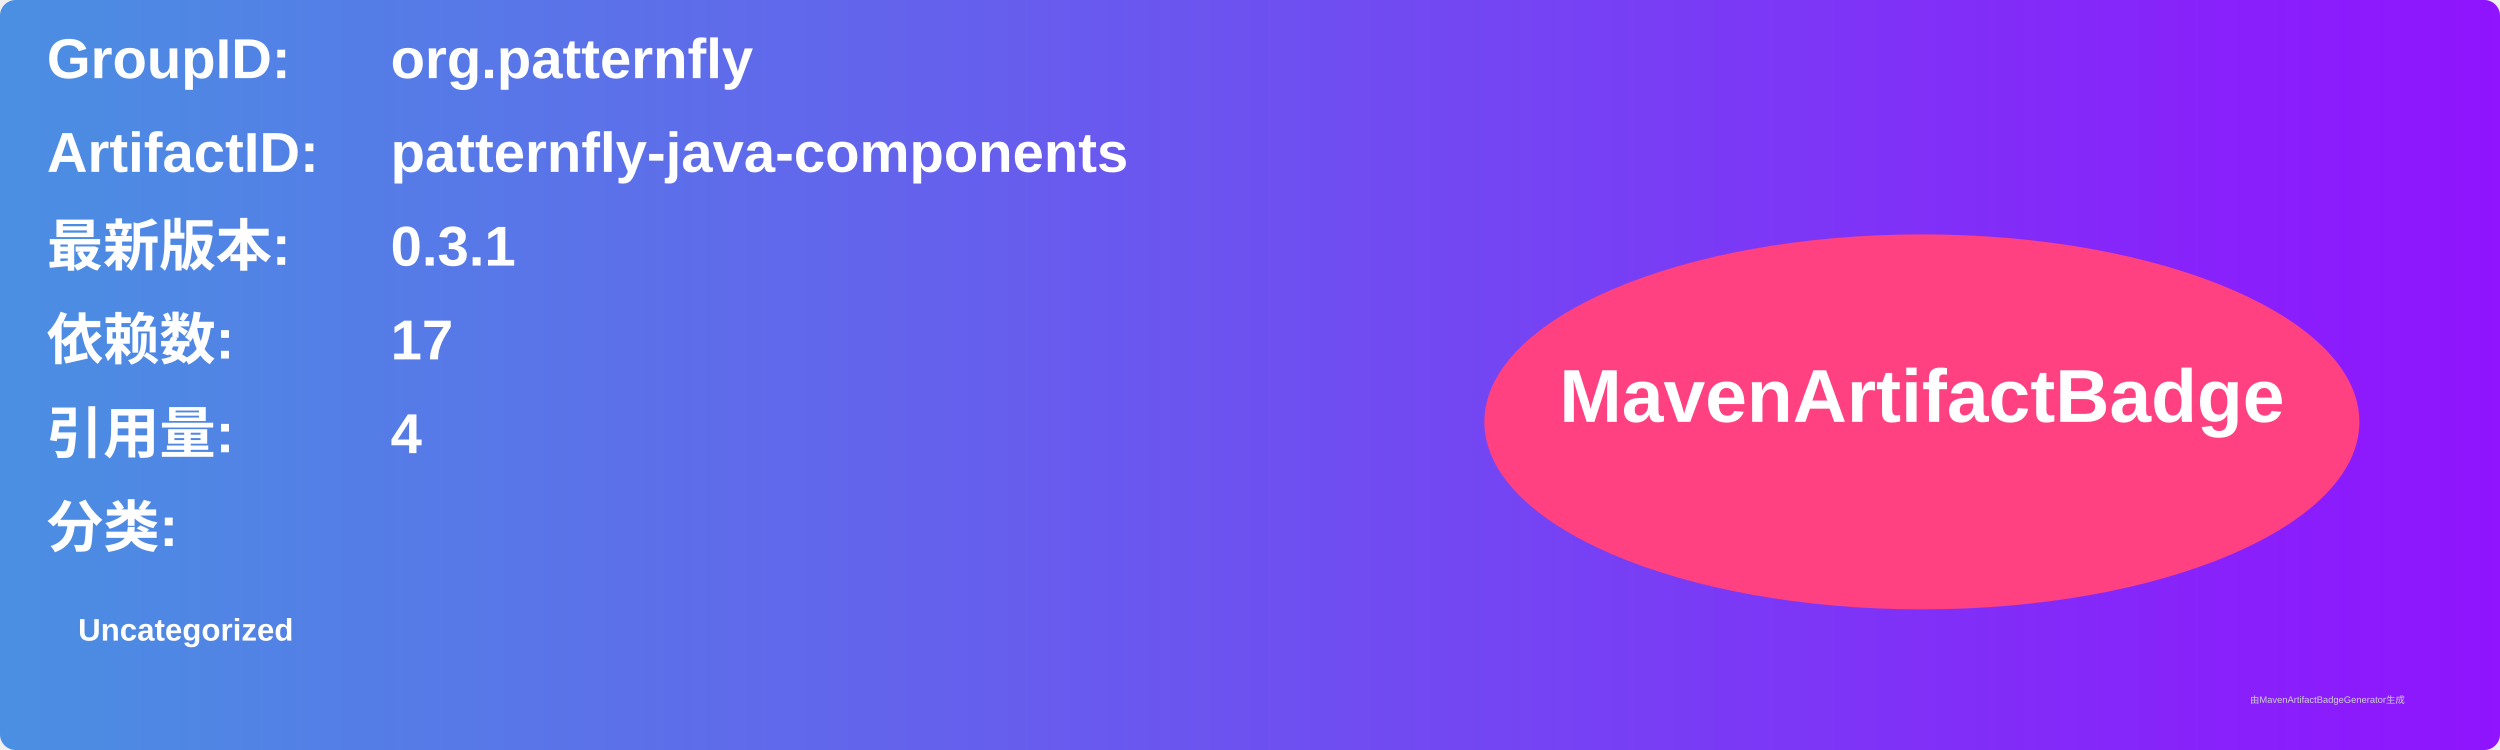
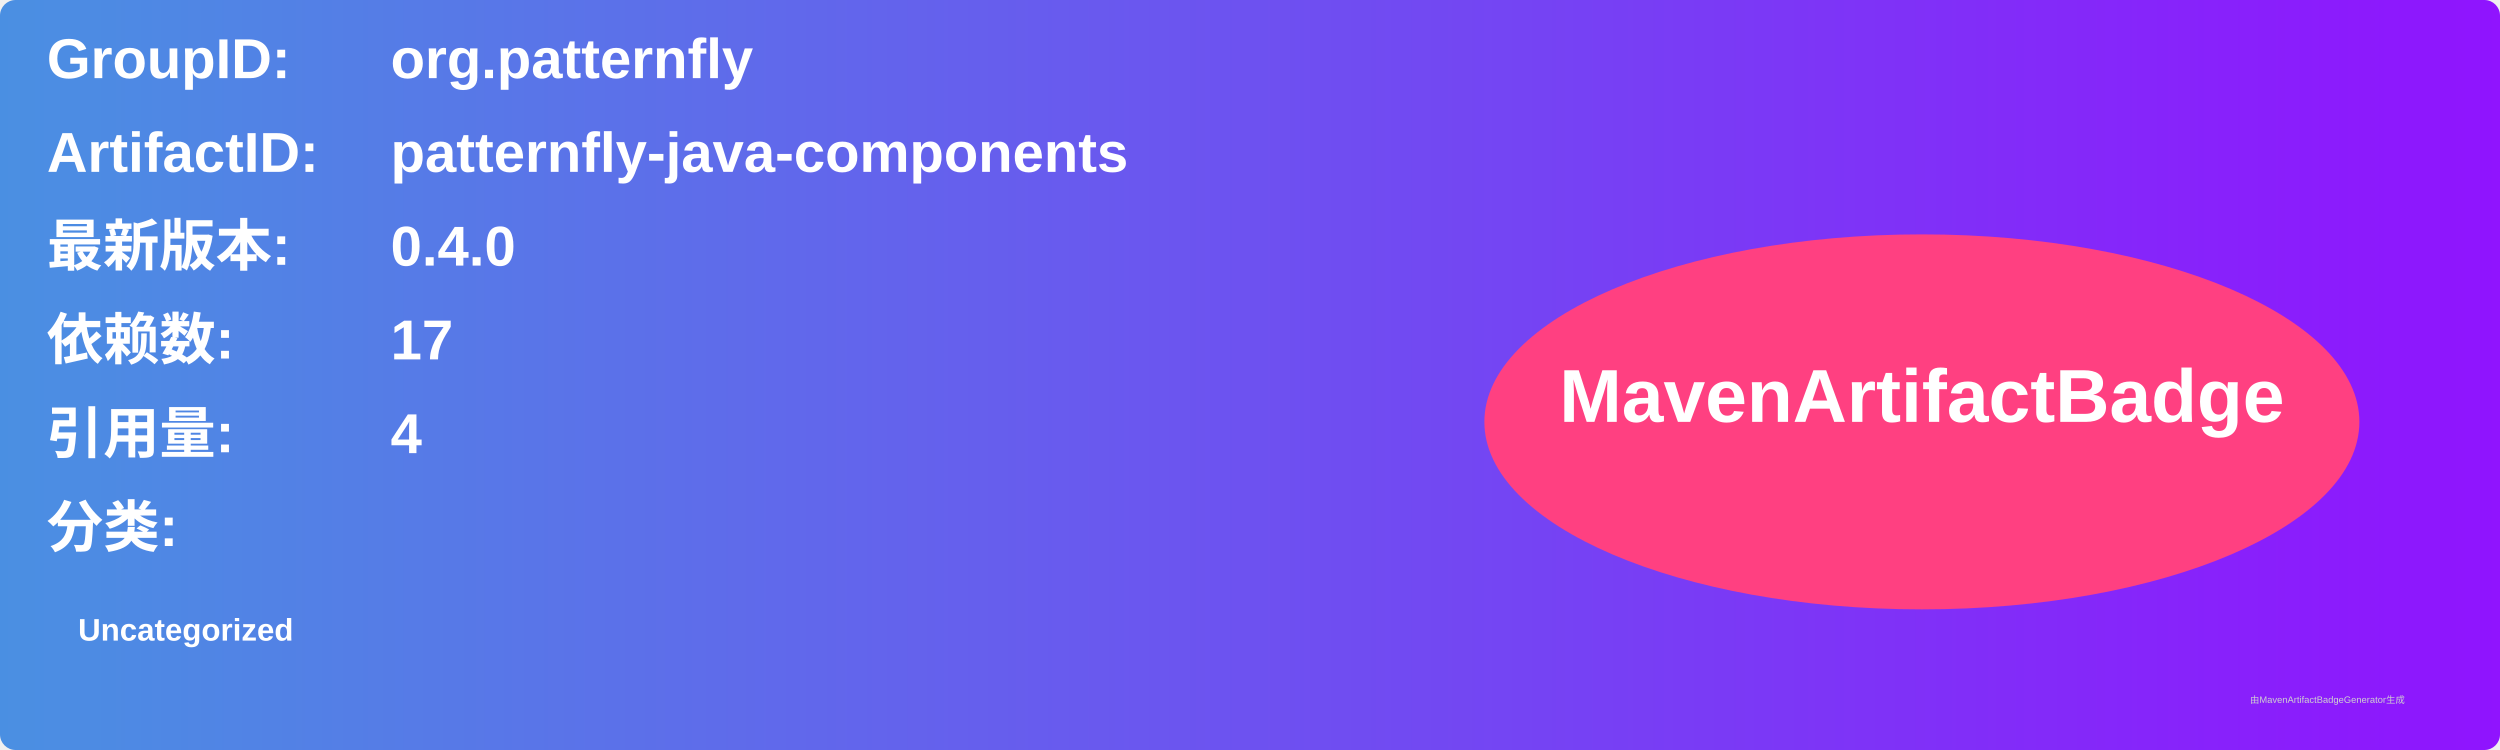
<svg xmlns="http://www.w3.org/2000/svg" width="800" height="240" viewBox="0 0 800 240">
  <linearGradient id="grad" x1="0%" y1="0%" x2="100%" y2="0%">
    <stop offset="0%" stop-color="#4a90e2" />
    <stop offset="100%" stop-color="#9013fe" />
  </linearGradient>
  <rect width="100%" height="100%" rx="5" ry="5" fill="url(#grad)" />
  <g transform="translate(15, 15)">
    <text x="0" y="10" font-family="Arial" font-size="18" fill="white" font-weight="bold" width="260">GroupID:</text>
    <text x="110" y="10" font-family="Arial" font-size="18" fill="white" font-weight="bold" width="460">org.patternfly</text>
    <text x="0" y="40" font-family="Arial" font-size="18" fill="white" font-weight="bold" width="260">ArtifactID:</text>
    <text x="110" y="40" font-family="Arial" font-size="18" fill="white" font-weight="bold" width="460">patternfly-java-components</text>
    <text x="0" y="70" font-family="Arial" font-size="18" fill="white" font-weight="bold">最新版本:</text>
    <text x="110" y="70" font-family="Arial" font-size="18" fill="white" font-weight="bold">
-       <tspan font-weight="bold">0.3.1</tspan>
+       <tspan font-weight="bold">0.4.0</tspan>
    </text>
    <text x="0" y="100" font-family="Arial" font-size="18" fill="white" font-weight="bold">依赖数: </text>
    <text x="110" y="100" font-family="Arial" font-size="18" fill="white">
      <tspan font-weight="bold">17</tspan>
    </text>
    <text x="0" y="130" font-family="Arial" font-size="18" fill="white" font-weight="bold">引用量: </text>
    <text x="110" y="130" font-family="Arial" font-size="18" fill="white">
      <tspan font-weight="bold">4</tspan>
    </text>
    <text x="0" y="160" font-family="Arial" font-size="18" fill="white" font-weight="bold">分类:</text>
    <text x="10" y="190" font-family="Arial" font-size="10" fill="white">
      <tspan font-weight="bold">Uncategorized</tspan>
    </text>
    <ellipse cx="600" cy="120" rx="140" ry="60" fill="#ff4081" />
    <text x="600" y="120" text-anchor="middle" font-family="Arial" font-size="24" fill="white" font-weight="bold">MavenArtifactBadge</text>
  </g>
  <text x="720" y="225" font-family="Arial" font-size="3" fill="#d0d0d0">由MavenArtifactBadgeGenerator生成</text>
</svg>
